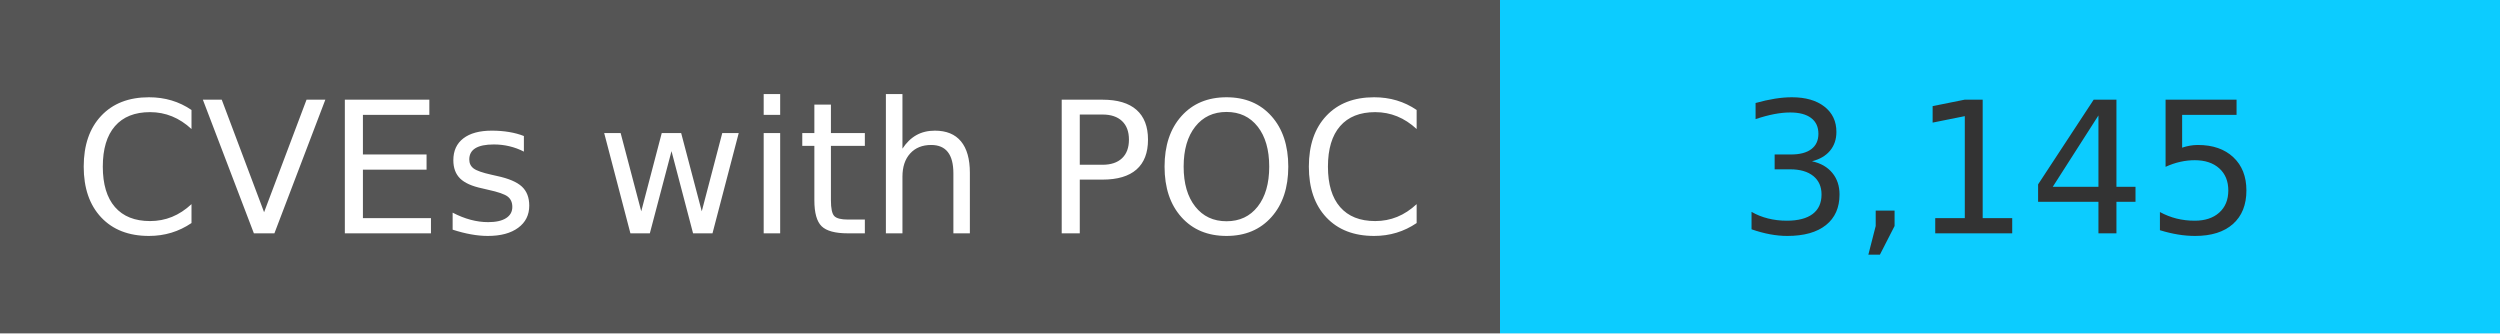
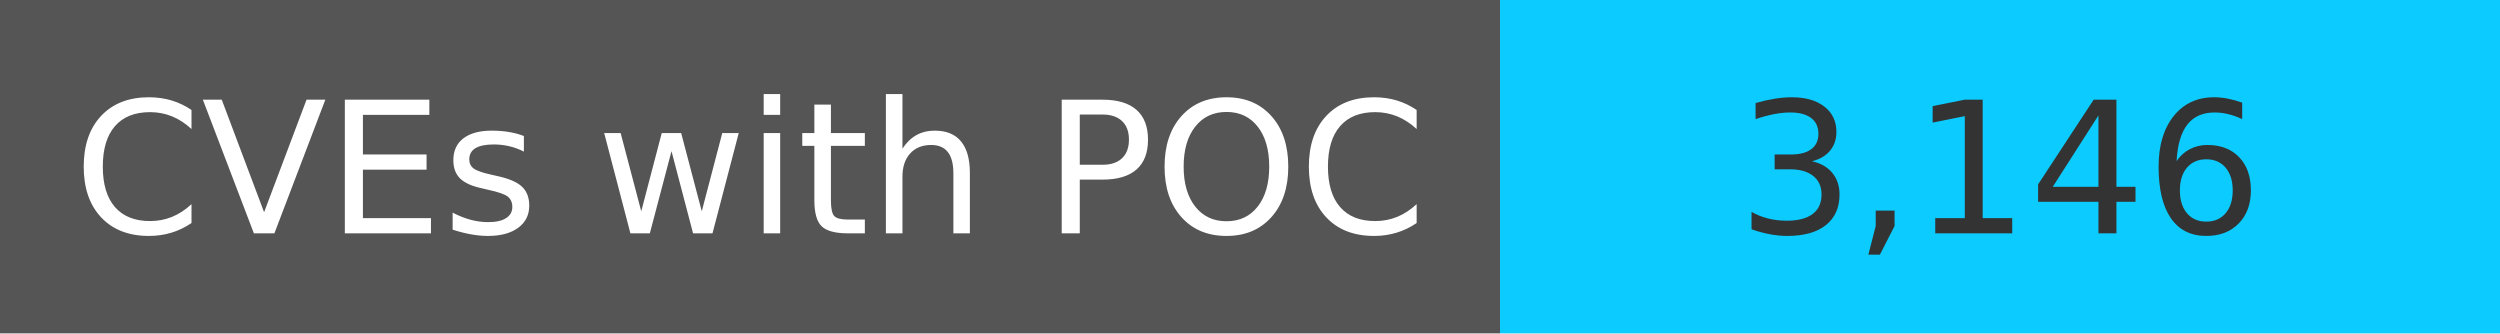
<svg xmlns="http://www.w3.org/2000/svg" width="150" height="20" role="img">
  <linearGradient id="s" x2="0" y2="100%">
    <stop offset="0" stop-color="#bbb" stop-opacity=".1" />
    <stop offset="1" stop-opacity=".1" />
  </linearGradient>
  <g>
    <rect width="90" height="20" fill="#555" />
    <rect x="90" width="267" height="20" fill="#0cccff" />
  </g>
  <g fill="#fff" text-anchor="middle" font-family="Verdana,Geneva,DejaVu Sans,sans-serif" text-rendering="geometricPrecision" font-size="110">
    <text x="450" y="140" transform="scale(.1)" fill="#fff">
            CVEs with POC
        </text>
    <text x="1200" y="140" transform="scale(.1)" fill="#333">
-             3,145
+             3,146
        </text>
  </g>
</svg>
